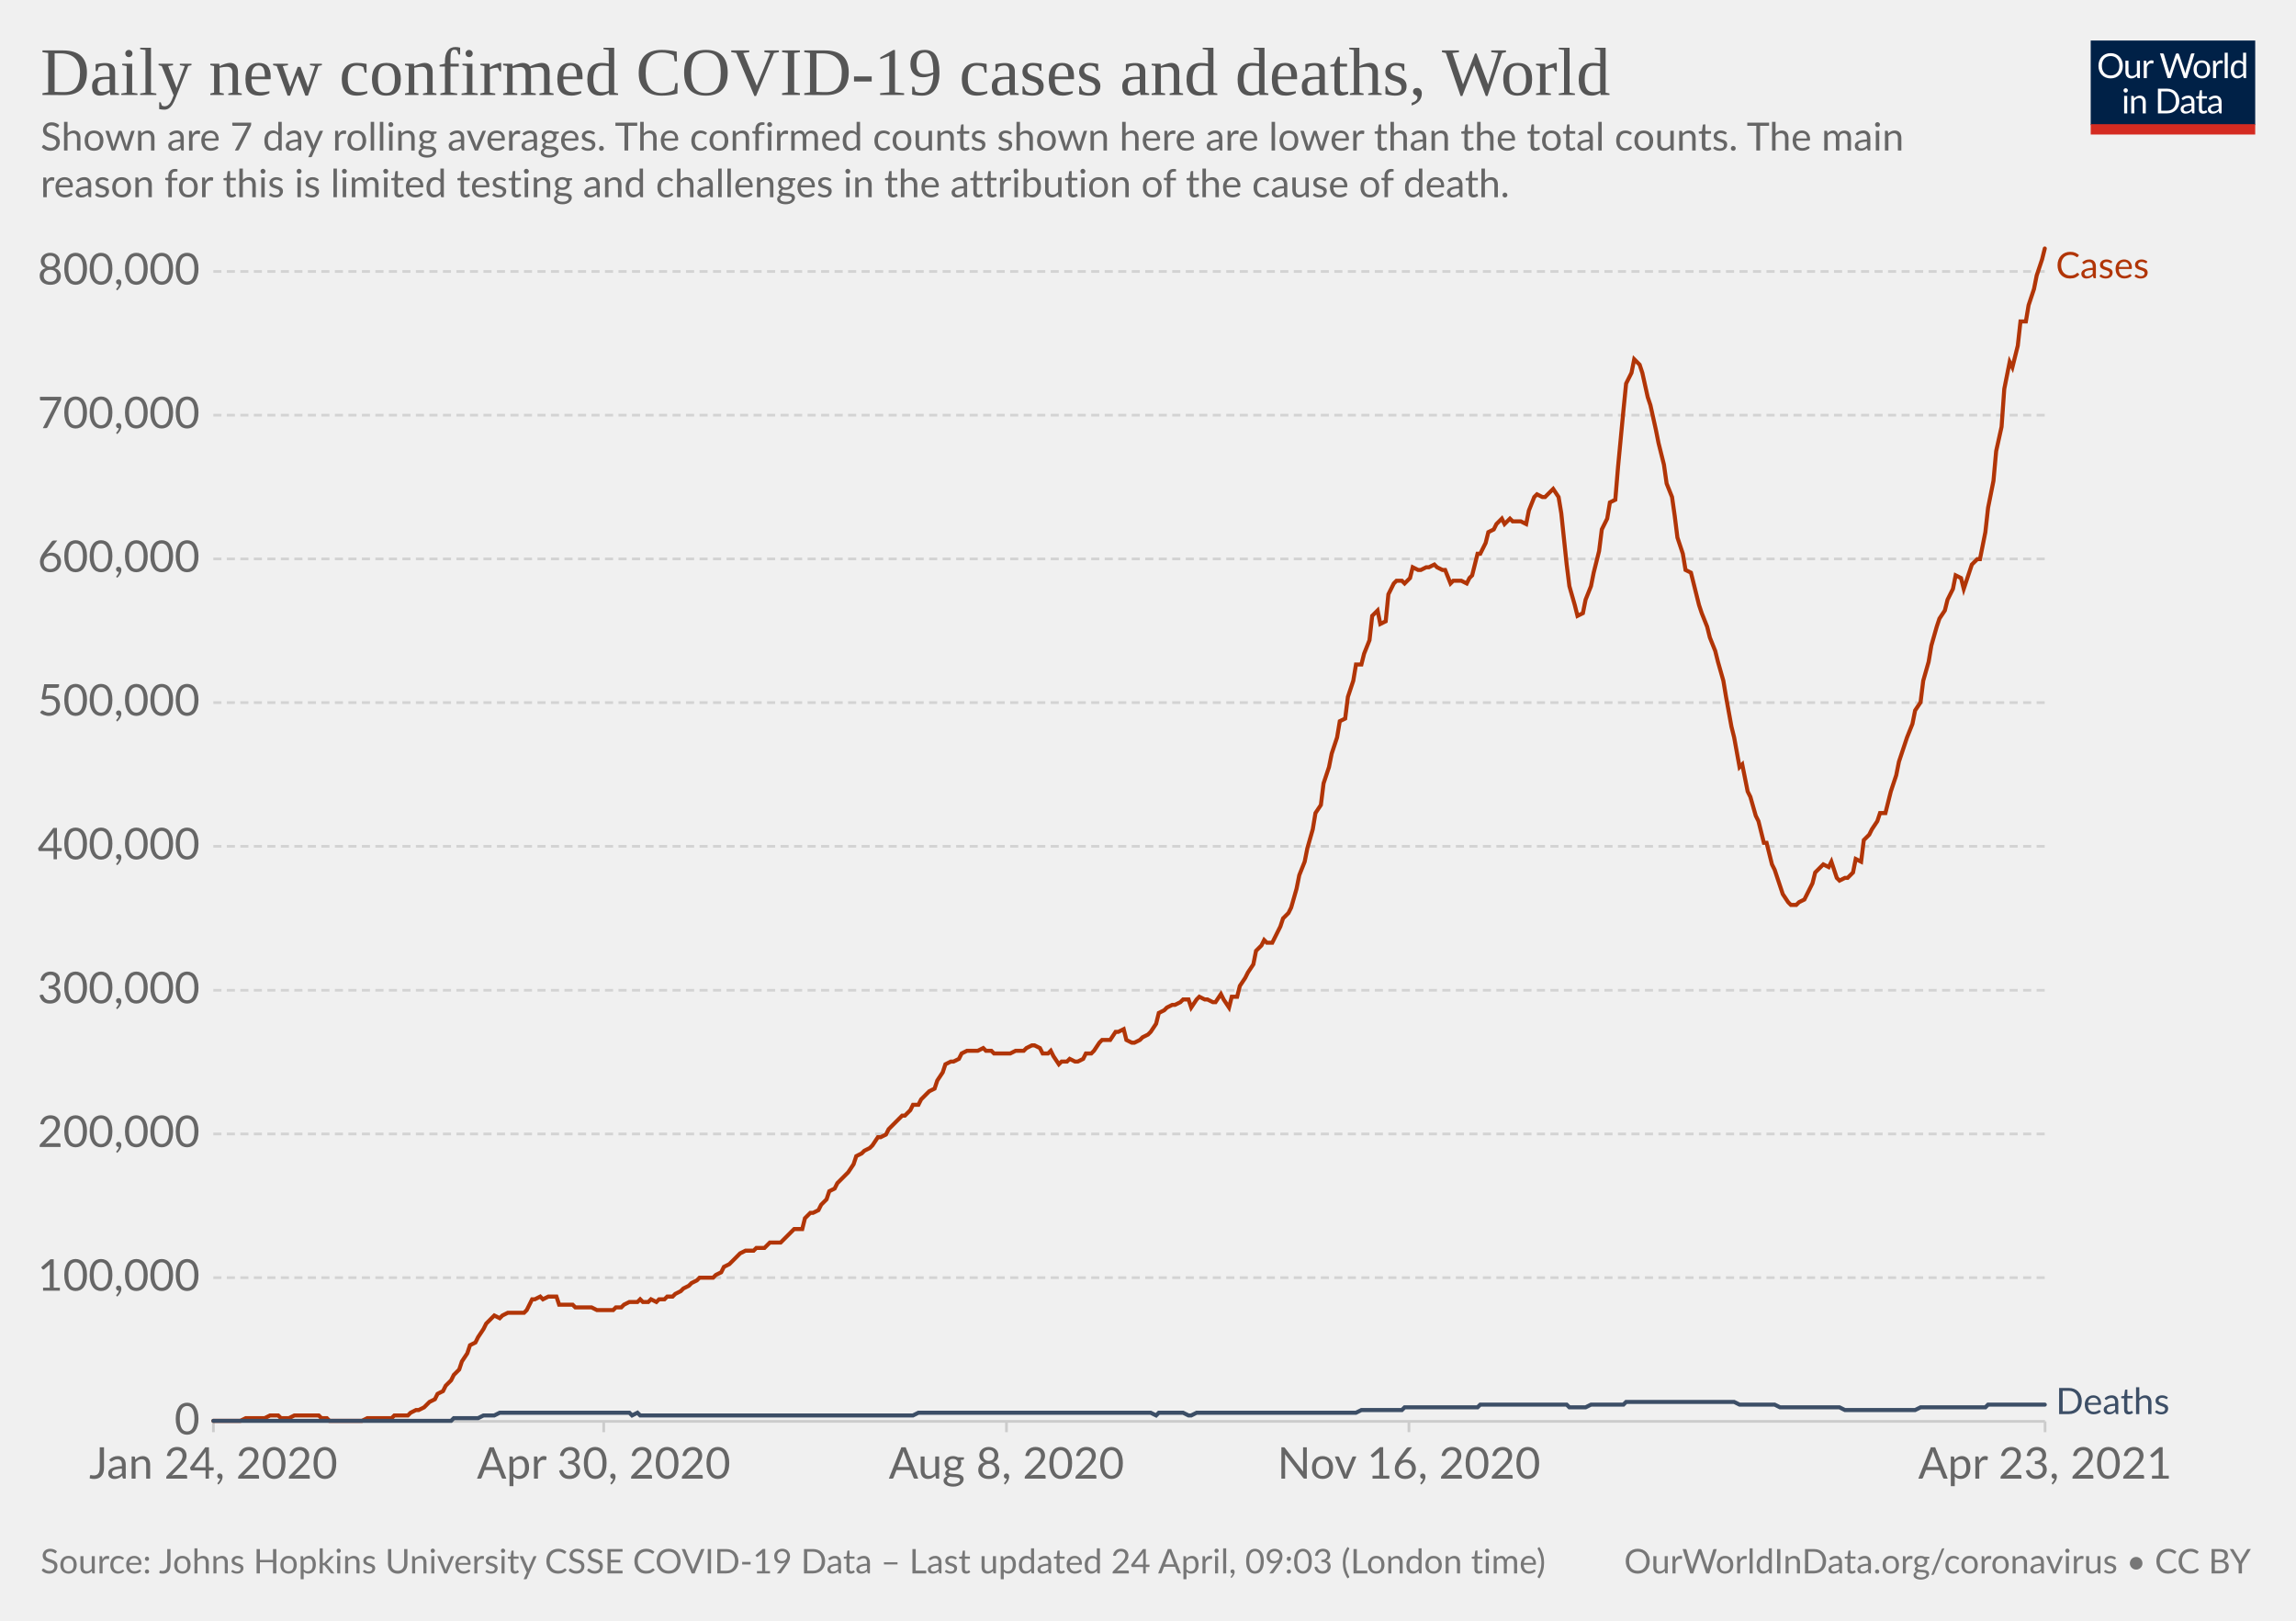
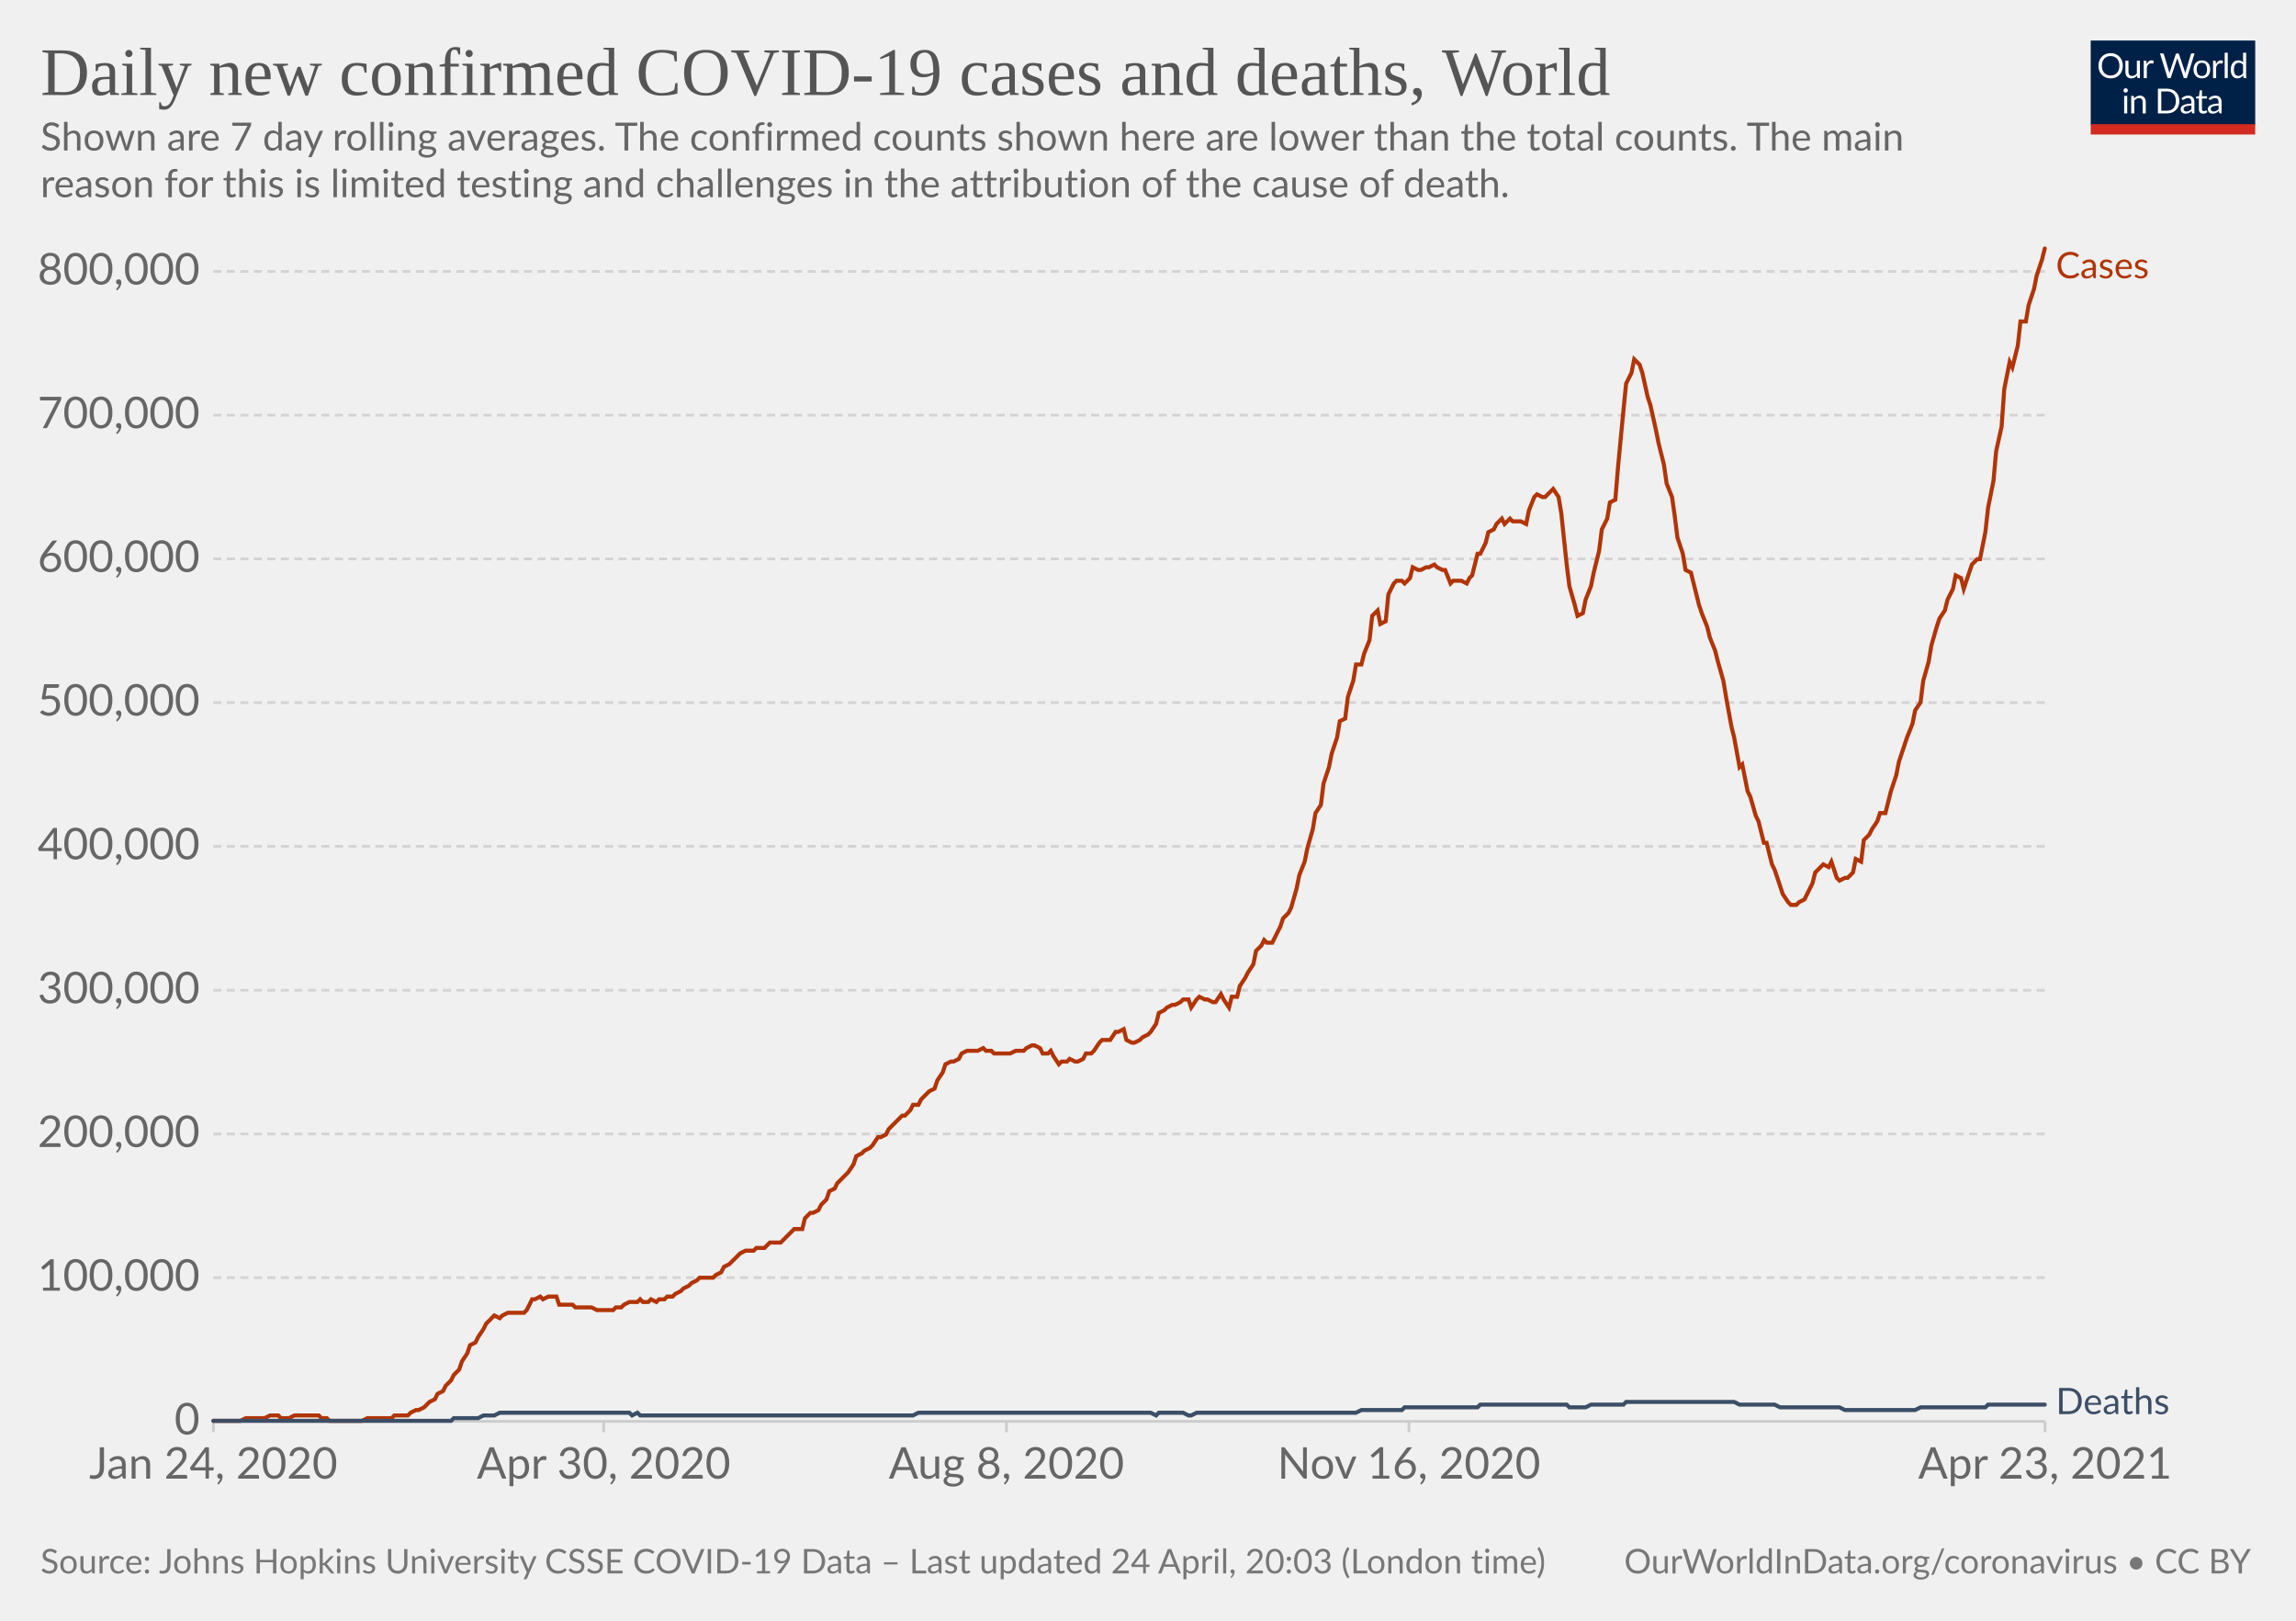
<svg xmlns="http://www.w3.org/2000/svg" version="1.1" style="background-color:#fff;-webkit-font-smoothing:antialiased" width="850" height="600" viewBox="0 0 850 600" font-family="Lato,'Helvetica Neue',Helvetica,Arial,sans-serif" font-size="18" text-rendering="optimizeLegibility">
  <g class="HeaderView">
    <g transform="matrix(.29 0 0 .29 774 15)">
      <svg className="owidLog" width="210" height="120" viewBox="0 0 210 120" fill="none">
        <g clip-path="url(#clip0)">
          <path d="M0 0h210v107.89H0V0z" fill="#002147" />
          <path d="M40.98 32.25c0 2.36-.38 4.53-1.12 6.51a14.26 14.26 0 01-8.1 8.4c-1.9.78-4.02 1.17-6.34 1.17a16.6 16.6 0 01-6.33-1.17 14.31 14.31 0 01-8.08-8.4 18.29 18.29 0 01-1.12-6.51c0-2.36.38-4.53 1.12-6.5.75-1.97 1.8-3.67 3.17-5.1a14.32 14.32 0 014.9-3.34c1.92-.8 4.03-1.19 6.34-1.19 2.32 0 4.43.4 6.34 1.19 1.92.8 3.56 1.9 4.93 3.34a14.87 14.87 0 013.17 5.1 18.1 18.1 0 011.12 6.5zm-4.38 0c0-1.94-.26-3.68-.8-5.22a10.91 10.91 0 00-2.24-3.89 9.68 9.68 0 00-3.52-2.46 11.95 11.95 0 00-4.62-.86c-1.68 0-3.21.28-4.6.86a9.88 9.88 0 00-3.54 2.46 10.91 10.91 0 00-2.24 3.9c-.53 1.53-.8 3.27-.8 5.2 0 1.94.27 3.68.8 5.22a11.17 11.17 0 002.24 3.9 10.01 10.01 0 003.55 2.44c1.38.56 2.9.83 4.6.83s3.24-.27 4.61-.83a9.8 9.8 0 003.52-2.44 11.17 11.17 0 002.25-3.9c.53-1.54.8-3.28.8-5.21zm26.22-6.54V48H60.5c-.56 0-.9-.27-1.05-.81l-.31-2.4a12.45 12.45 0 01-3.26 2.6c-1.2.64-2.58.96-4.13.96-1.22 0-2.3-.2-3.24-.6a6.52 6.52 0 01-2.33-1.7 7.37 7.37 0 01-1.43-2.67c-.3-1.04-.46-2.2-.46-3.45V25.7h3.91v14.22c0 1.68.38 2.99 1.15 3.91.77.93 1.96 1.39 3.54 1.39 1.16 0 2.24-.27 3.23-.82a10.42 10.42 0 002.8-2.28V25.7h3.91zm8.61 4.47a9.94 9.94 0 012.6-3.56 5.64 5.64 0 013.76-1.3c.47 0 .92.05 1.34.15.44.1.83.27 1.17.49l-.3 2.92c-.09.37-.3.55-.66.55-.2 0-.5-.04-.9-.13a6.21 6.21 0 00-3.24.18 4.23 4.23 0 00-1.47.92c-.42.4-.81.9-1.17 1.5-.33.58-.64 1.26-.92 2.02V48H67.7V25.71h2.25c.42 0 .72.08.88.25.16.16.27.44.33.83l.26 3.39zm61.16-13.7L122.75 48h-3.82l-7.99-24.05a21.95 21.95 0 01-.42-1.58 38.36 38.36 0 01-.44 1.58L102.05 48h-3.83L88.4 16.47h3.54c.38 0 .7.1.95.29.26.2.43.43.5.73l6.52 21.9.28 1.28.29 1.46.3-1.46.38-1.27 7.41-21.91c.1-.25.26-.48.51-.69.27-.22.58-.33.95-.33h1.23c.38 0 .69.1.92.29a1.77 1.77 0 01.53.73l7.4 21.9a28.4 28.4 0 01.68 2.62 29.52 29.52 0 01.52-2.61l6.54-21.91a1.31 1.31 0 01.48-.7c.27-.21.58-.32.95-.32h3.32zm9.35 8.88c1.63 0 3.1.27 4.4.82a9.43 9.43 0 015.46 5.94c.5 1.4.74 2.98.74 4.73 0 1.76-.25 3.34-.74 4.75a9.43 9.43 0 01-5.46 5.92c-1.3.52-2.77.79-4.4.79-1.64 0-3.12-.27-4.44-.8a9.42 9.42 0 01-3.35-2.3c-.92-1-1.63-2.2-2.13-3.61-.49-1.41-.73-3-.73-4.75s.24-3.33.73-4.73c.5-1.43 1.2-2.64 2.13-3.63a9.4 9.4 0 013.35-2.31c1.32-.55 2.8-.82 4.44-.82zm0 19.89c2.2 0 3.84-.73 4.93-2.2 1.08-1.48 1.63-3.54 1.63-6.18 0-2.66-.55-4.72-1.63-6.2-1.09-1.49-2.73-2.23-4.93-2.23-1.12 0-2.09.2-2.93.57a5.71 5.71 0 00-2.06 1.65 7.5 7.5 0 00-1.24 2.67c-.26 1.04-.4 2.22-.4 3.54 0 2.64.55 4.7 1.64 6.18 1.1 1.47 2.76 2.2 4.99 2.2zm17.97-15.07a9.94 9.94 0 012.6-3.56 5.64 5.64 0 013.76-1.3c.47 0 .91.05 1.34.15.44.1.83.27 1.16.49l-.28 2.92c-.09.37-.31.55-.66.55-.2 0-.5-.04-.9-.13a6.2 6.2 0 00-3.24.18 4.23 4.23 0 00-1.47.92c-.43.4-.82.9-1.17 1.5a13.1 13.1 0 00-.92 2.02V48h-3.94V25.71h2.24c.43 0 .72.08.88.25.17.16.28.44.33.83l.27 3.39zm15.04-14.59V48h-3.92V15.6h3.92zm19.55 15.43a6.22 6.22 0 00-2.38-2.05 6.7 6.7 0 00-2.86-.6c-2.07 0-3.66.75-4.77 2.23-1.12 1.48-1.68 3.6-1.68 6.33 0 1.46.13 2.7.38 3.74a7.29 7.29 0 001.1 2.56 4.35 4.35 0 001.78 1.45c.7.3 1.5.46 2.4.46 1.29 0 2.41-.3 3.36-.88a9.6 9.6 0 002.67-2.49V31.02zm3.91-15.43V48h-2.33c-.56 0-.9-.27-1.06-.81l-.35-2.71a12.13 12.13 0 01-3.25 2.77 8.28 8.28 0 01-4.23 1.06 7.31 7.31 0 01-6.14-2.9c-.73-.96-1.3-2.15-1.69-3.57a18.35 18.35 0 01.07-9.48 11.29 11.29 0 011.89-3.7 8.7 8.7 0 017.06-3.34 7.96 7.96 0 016.12 2.62V15.59h3.91zM46.61 70.71V93H42.7V70.71h3.91zm.84-7c0 .39-.08.75-.24 1.09a2.81 2.81 0 01-1.52 1.47 2.67 2.67 0 01-2.16 0 2.9 2.9 0 01-1.45-1.47 2.67 2.67 0 010-2.16c.15-.35.35-.65.6-.9.25-.27.53-.47.85-.62a2.67 2.67 0 012.16 0c.35.15.65.35.9.62.27.25.47.55.62.9.16.34.24.7.24 1.08zm7.97 10.24c.49-.54 1-1.04 1.54-1.48a9.85 9.85 0 013.66-1.84 8.96 8.96 0 015.43.35c.94.4 1.72.97 2.33 1.71a7.36 7.36 0 011.43 2.67c.32 1.04.49 2.19.49 3.45V93h-3.94V78.81c0-1.69-.4-3-1.17-3.92-.76-.93-1.93-1.4-3.5-1.4a6.6 6.6 0 00-3.25.83c-1 .56-1.92 1.31-2.77 2.27V93h-3.94V70.71h2.35c.56 0 .9.28 1.04.82l.3 2.42zm57.7 3.3c0 2.36-.37 4.5-1.11 6.44a14.3 14.3 0 01-3.17 4.98 14.1 14.1 0 01-4.93 3.2c-1.9.76-4.02 1.13-6.33 1.13H85.8V61.47h11.77c2.31 0 4.42.39 6.33 1.15a13.8 13.8 0 018.1 8.18 17.75 17.75 0 011.12 6.45zm-4.37 0c0-1.94-.26-3.67-.8-5.2a10.94 10.94 0 00-2.23-3.87 9.57 9.57 0 00-3.53-2.42 12.23 12.23 0 00-4.61-.83h-7.5v24.62h7.5c1.7 0 3.24-.28 4.61-.84a9.7 9.7 0 003.53-2.4 10.94 10.94 0 002.24-3.87c.53-1.53.8-3.26.8-5.2zm19.8 5.72c-1.8.06-3.34.2-4.62.44-1.26.22-2.3.51-3.1.88-.8.36-1.37.8-1.74 1.3-.35.5-.53 1.05-.53 1.67 0 .58.1 1.1.3 1.52a3 3 0 00.76 1.05c.34.27.73.46 1.17.6a6.13 6.13 0 001.45.17 7.28 7.28 0 003.5-.81 11.95 11.95 0 002.82-2.2v-4.62zm-12.65-9.11a12.73 12.73 0 013.98-2.66c1.43-.59 3-.88 4.73-.88 1.25 0 2.36.2 3.33.61a6.81 6.81 0 013.94 4.38c.33 1.04.5 2.19.5 3.43V93h-1.74a1.8 1.8 0 01-.88-.18c-.2-.13-.36-.38-.48-.74l-.44-2.12-1.72 1.46a9.48 9.48 0 01-3.74 1.7c-.69.15-1.46.23-2.3.23-.87 0-1.69-.12-2.45-.35a5.34 5.34 0 01-3.34-2.93 6.64 6.64 0 01-.49-2.64c0-.88.25-1.72.73-2.53a6.33 6.33 0 012.35-2.17c1.09-.63 2.5-1.15 4.25-1.54 1.75-.41 3.89-.65 6.42-.7v-1.75c0-1.73-.37-3.03-1.12-3.91-.75-.9-1.84-1.34-3.28-1.34-.97 0-1.78.12-2.44.37-.64.23-1.2.5-1.7.81l-1.23.82c-.33.23-.67.35-1 .35-.27 0-.5-.07-.69-.2a2.1 2.1 0 01-.48-.53l-.7-1.25zm27.67 19.5c-1.76 0-3.12-.5-4.07-1.48-.94-.98-1.41-2.4-1.41-4.25V74h-2.68a.9.9 0 01-.6-.2c-.16-.14-.24-.36-.24-.66v-1.56l3.65-.46.9-6.89a.9.9 0 01.29-.52.88.88 0 01.62-.22H142v7.67h6.44V74H142v13.38c0 .94.22 1.63.68 2.09.45.45 1.04.68 1.76.68a3.21 3.21 0 001.85-.53l.55-.35c.16-.12.3-.18.41-.18.2 0 .4.13.55.38l1.15 1.87a7.45 7.45 0 01-2.44 1.5 8.53 8.53 0 01-2.95.52zm19.68-10.4c-1.8.07-3.34.21-4.62.45-1.26.22-2.3.51-3.1.88-.8.36-1.37.8-1.74 1.3-.35.5-.53 1.05-.53 1.67 0 .58.1 1.1.3 1.52a2.9 2.9 0 00.76 1.05c.34.27.73.46 1.17.6a6.13 6.13 0 001.45.17 7.3 7.3 0 003.5-.81 12.04 12.04 0 002.82-2.2v-4.62zm-12.65-9.1a12.72 12.72 0 013.99-2.66c1.42-.59 3-.88 4.72-.88 1.25 0 2.36.2 3.33.61a6.81 6.81 0 013.94 4.38c.33 1.04.5 2.19.5 3.43V93h-1.74a1.8 1.8 0 01-.88-.18c-.2-.13-.36-.38-.48-.74l-.44-2.12-1.72 1.46a9.48 9.48 0 01-3.74 1.7c-.69.15-1.46.23-2.3.23-.87 0-1.69-.12-2.45-.35a5.33 5.33 0 01-3.34-2.93 6.62 6.62 0 01-.49-2.64c0-.88.25-1.72.73-2.53a6.33 6.33 0 012.35-2.17c1.09-.63 2.5-1.15 4.25-1.54a31.2 31.2 0 016.42-.7v-1.75c0-1.73-.37-3.03-1.12-3.91-.75-.9-1.84-1.34-3.28-1.34-.97 0-1.78.12-2.44.37-.64.23-1.2.5-1.7.81l-1.22.82c-.34.23-.68.35-1.02.35-.26 0-.49-.07-.68-.2a1.88 1.88 0 01-.48-.53l-.7-1.25zM40.98 32.25c0 2.36-.38 4.53-1.12 6.51a14.26 14.26 0 01-8.1 8.4c-1.9.78-4.02 1.17-6.34 1.17a16.6 16.6 0 01-6.33-1.17 14.31 14.31 0 01-8.08-8.4 18.29 18.29 0 01-1.12-6.51c0-2.36.38-4.53 1.12-6.5.75-1.97 1.8-3.67 3.17-5.1a14.32 14.32 0 014.9-3.34c1.92-.8 4.03-1.19 6.34-1.19 2.32 0 4.43.4 6.34 1.19 1.92.8 3.56 1.9 4.93 3.34a14.87 14.87 0 013.17 5.1 18.1 18.1 0 011.12 6.5zm-4.38 0c0-1.94-.26-3.68-.8-5.22a10.91 10.91 0 00-2.24-3.89 9.68 9.68 0 00-3.52-2.46 11.95 11.95 0 00-4.62-.86c-1.68 0-3.21.28-4.6.86a9.88 9.88 0 00-3.54 2.46 10.91 10.91 0 00-2.24 3.9c-.53 1.53-.8 3.27-.8 5.2 0 1.94.27 3.68.8 5.22a11.17 11.17 0 002.24 3.9 10.01 10.01 0 003.55 2.44c1.38.56 2.9.83 4.6.83s3.24-.27 4.61-.83a9.8 9.8 0 003.52-2.44 11.17 11.17 0 002.25-3.9c.53-1.54.8-3.28.8-5.21zm26.22-6.54V48H60.5c-.56 0-.9-.27-1.05-.81l-.31-2.4a12.45 12.45 0 01-3.26 2.6c-1.2.64-2.58.96-4.13.96-1.22 0-2.3-.2-3.24-.6a6.52 6.52 0 01-2.33-1.7 7.37 7.37 0 01-1.43-2.67c-.3-1.04-.46-2.2-.46-3.45V25.7h3.91v14.22c0 1.68.38 2.99 1.15 3.91.77.93 1.96 1.39 3.54 1.39 1.16 0 2.24-.27 3.23-.82a10.42 10.42 0 002.8-2.28V25.7h3.91zm8.61 4.47a9.94 9.94 0 012.6-3.56 5.64 5.64 0 013.76-1.3c.47 0 .92.05 1.34.15.44.1.83.27 1.17.49l-.3 2.92c-.09.37-.3.55-.66.55-.2 0-.5-.04-.9-.13a6.21 6.21 0 00-3.24.18 4.23 4.23 0 00-1.47.92c-.42.4-.81.9-1.17 1.5-.33.58-.64 1.26-.92 2.02V48H67.7V25.71h2.25c.42 0 .72.08.88.25.16.16.27.44.33.83l.26 3.39zm61.16-13.7L122.75 48h-3.82l-7.99-24.05a21.95 21.95 0 01-.42-1.58 38.36 38.36 0 01-.44 1.58L102.05 48h-3.83L88.4 16.47h3.54c.38 0 .7.1.95.29.26.2.43.43.5.73l6.52 21.9.28 1.28.29 1.46.3-1.46.38-1.27 7.41-21.91c.1-.25.26-.48.51-.69.27-.22.58-.33.95-.33h1.23c.38 0 .69.1.92.29a1.77 1.77 0 01.53.73l7.4 21.9a28.4 28.4 0 01.68 2.62 29.52 29.52 0 01.52-2.61l6.54-21.91a1.31 1.31 0 01.48-.7c.27-.21.58-.32.95-.32h3.32zm9.35 8.88c1.63 0 3.1.27 4.4.82a9.43 9.43 0 015.46 5.94c.5 1.4.74 2.98.74 4.73 0 1.76-.25 3.34-.74 4.75a9.43 9.43 0 01-5.46 5.92c-1.3.52-2.77.79-4.4.79-1.64 0-3.12-.27-4.44-.8a9.42 9.42 0 01-3.35-2.3c-.92-1-1.63-2.2-2.13-3.61-.49-1.41-.73-3-.73-4.75s.24-3.33.73-4.73c.5-1.43 1.2-2.64 2.13-3.63a9.4 9.4 0 013.35-2.31c1.32-.55 2.8-.82 4.44-.82zm0 19.89c2.2 0 3.84-.73 4.93-2.2 1.08-1.48 1.63-3.54 1.63-6.18 0-2.66-.55-4.72-1.63-6.2-1.09-1.49-2.73-2.23-4.93-2.23-1.12 0-2.09.2-2.93.57a5.71 5.71 0 00-2.06 1.65 7.5 7.5 0 00-1.24 2.67c-.26 1.04-.4 2.22-.4 3.54 0 2.64.55 4.7 1.64 6.18 1.1 1.47 2.76 2.2 4.99 2.2zm17.97-15.07a9.94 9.94 0 012.6-3.56 5.64 5.64 0 013.76-1.3c.47 0 .91.05 1.34.15.44.1.83.27 1.16.49l-.28 2.92c-.09.37-.31.55-.66.55-.2 0-.5-.04-.9-.13a6.2 6.2 0 00-3.24.18 4.23 4.23 0 00-1.47.92c-.43.4-.82.9-1.17 1.5a13.1 13.1 0 00-.92 2.02V48h-3.94V25.71h2.24c.43 0 .72.08.88.25.17.16.28.44.33.83l.27 3.39zm15.04-14.59V48h-3.92V15.6h3.92zm19.55 15.43a6.22 6.22 0 00-2.38-2.05 6.7 6.7 0 00-2.86-.6c-2.07 0-3.66.75-4.77 2.23-1.12 1.48-1.68 3.6-1.68 6.33 0 1.46.13 2.7.38 3.74a7.29 7.29 0 001.1 2.56 4.35 4.35 0 001.78 1.45c.7.3 1.5.46 2.4.46 1.29 0 2.41-.3 3.36-.88a9.6 9.6 0 002.67-2.49V31.02zm3.91-15.43V48h-2.33c-.56 0-.9-.27-1.06-.81l-.35-2.71a12.13 12.13 0 01-3.25 2.77 8.28 8.28 0 01-4.23 1.06 7.31 7.31 0 01-6.14-2.9c-.73-.96-1.3-2.15-1.69-3.57a18.35 18.35 0 01.07-9.48 11.29 11.29 0 011.89-3.7 8.7 8.7 0 017.06-3.34 7.96 7.96 0 016.12 2.62V15.59h3.91zM46.61 70.71V93H42.7V70.71h3.91zm.84-7c0 .39-.08.75-.24 1.09a2.81 2.81 0 01-1.52 1.47 2.67 2.67 0 01-2.16 0 2.9 2.9 0 01-1.45-1.47 2.67 2.67 0 010-2.16c.15-.35.35-.65.6-.9.25-.27.53-.47.85-.62a2.67 2.67 0 012.16 0c.35.15.65.35.9.62.27.25.47.55.62.9.16.34.24.7.24 1.08zm7.97 10.24c.49-.54 1-1.04 1.54-1.48a9.85 9.85 0 013.66-1.84 8.96 8.96 0 015.43.35c.94.4 1.72.97 2.33 1.71a7.36 7.36 0 011.43 2.67c.32 1.04.49 2.19.49 3.45V93h-3.94V78.81c0-1.69-.4-3-1.17-3.92-.76-.93-1.93-1.4-3.5-1.4a6.6 6.6 0 00-3.25.83c-1 .56-1.92 1.31-2.77 2.27V93h-3.94V70.71h2.35c.56 0 .9.28 1.04.82l.3 2.42zm57.7 3.3c0 2.36-.37 4.5-1.11 6.44a14.3 14.3 0 01-3.17 4.98 14.1 14.1 0 01-4.93 3.2c-1.9.76-4.02 1.13-6.33 1.13H85.8V61.47h11.77c2.31 0 4.42.39 6.33 1.15a13.8 13.8 0 018.1 8.18 17.75 17.75 0 011.12 6.45zm-4.37 0c0-1.94-.26-3.67-.8-5.2a10.94 10.94 0 00-2.23-3.87 9.57 9.57 0 00-3.53-2.42 12.23 12.23 0 00-4.61-.83h-7.5v24.62h7.5c1.7 0 3.24-.28 4.61-.84a9.7 9.7 0 003.53-2.4 10.94 10.94 0 002.24-3.87c.53-1.53.8-3.26.8-5.2zm19.8 5.72c-1.8.06-3.34.2-4.62.44-1.26.22-2.3.51-3.1.88-.8.36-1.37.8-1.74 1.3-.35.5-.53 1.05-.53 1.67 0 .58.1 1.1.3 1.52a3 3 0 00.76 1.05c.34.27.73.46 1.17.6a6.13 6.13 0 001.45.17 7.28 7.28 0 003.5-.81 11.95 11.95 0 002.82-2.2v-4.62zm-12.65-9.11a12.73 12.73 0 013.98-2.66c1.43-.59 3-.88 4.73-.88 1.25 0 2.36.2 3.33.61a6.81 6.81 0 013.94 4.38c.33 1.04.5 2.19.5 3.43V93h-1.74a1.8 1.8 0 01-.88-.18c-.2-.13-.36-.38-.48-.74l-.44-2.12-1.72 1.46a9.48 9.48 0 01-3.74 1.7c-.69.15-1.46.23-2.3.23-.87 0-1.69-.12-2.45-.35a5.34 5.34 0 01-3.34-2.93 6.64 6.64 0 01-.49-2.64c0-.88.25-1.72.73-2.53a6.33 6.33 0 012.35-2.17c1.09-.63 2.5-1.15 4.25-1.54 1.75-.41 3.89-.65 6.42-.7v-1.75c0-1.73-.37-3.03-1.12-3.91-.75-.9-1.84-1.34-3.28-1.34-.97 0-1.78.12-2.44.37-.64.23-1.2.5-1.7.81l-1.23.82c-.33.23-.67.35-1 .35-.27 0-.5-.07-.69-.2a2.1 2.1 0 01-.48-.53l-.7-1.25zm27.67 19.5c-1.76 0-3.12-.5-4.07-1.48-.94-.98-1.41-2.4-1.41-4.25V74h-2.68a.9.9 0 01-.6-.2c-.16-.14-.24-.36-.24-.66v-1.56l3.65-.46.9-6.89a.9.9 0 01.29-.52.88.88 0 01.62-.22H142v7.67h6.44V74H142v13.38c0 .94.22 1.63.68 2.09.45.45 1.04.68 1.76.68a3.21 3.21 0 001.85-.53l.55-.35c.16-.12.3-.18.41-.18.2 0 .4.13.55.38l1.15 1.87a7.45 7.45 0 01-2.44 1.5 8.53 8.53 0 01-2.95.52zm19.68-10.4c-1.8.07-3.34.21-4.62.45-1.26.22-2.3.51-3.1.88-.8.36-1.37.8-1.74 1.3-.35.5-.53 1.05-.53 1.67 0 .58.1 1.1.3 1.52a2.9 2.9 0 00.76 1.05c.34.27.73.46 1.17.6a6.13 6.13 0 001.45.17 7.3 7.3 0 003.5-.81 12.04 12.04 0 002.82-2.2v-4.62zm-12.65-9.1a12.72 12.72 0 013.99-2.66c1.42-.59 3-.88 4.72-.88 1.25 0 2.36.2 3.33.61a6.81 6.81 0 013.94 4.38c.33 1.04.5 2.19.5 3.43V93h-1.74a1.8 1.8 0 01-.88-.18c-.2-.13-.36-.38-.48-.74l-.44-2.12-1.72 1.46a9.48 9.48 0 01-3.74 1.7c-.69.15-1.46.23-2.3.23-.87 0-1.69-.12-2.45-.35a5.33 5.33 0 01-3.34-2.93 6.62 6.62 0 01-.49-2.64c0-.88.25-1.72.73-2.53a6.33 6.33 0 012.35-2.17c1.09-.63 2.5-1.15 4.25-1.54a31.2 31.2 0 016.42-.7v-1.75c0-1.73-.37-3.03-1.12-3.91-.75-.9-1.84-1.34-3.28-1.34-.97 0-1.78.12-2.44.37-.64.23-1.2.5-1.7.81l-1.22.82c-.34.23-.68.35-1.02.35-.26 0-.49-.07-.68-.2a1.88 1.88 0 01-.48-.53l-.7-1.25zM40.98 32.25c0 2.36-.38 4.53-1.12 6.51a14.26 14.26 0 01-8.1 8.4c-1.9.78-4.02 1.17-6.34 1.17a16.6 16.6 0 01-6.33-1.17 14.31 14.31 0 01-8.08-8.4 18.29 18.29 0 01-1.12-6.51c0-2.36.38-4.53 1.12-6.5.75-1.97 1.8-3.67 3.17-5.1a14.32 14.32 0 014.9-3.34c1.92-.8 4.03-1.19 6.34-1.19 2.32 0 4.43.4 6.34 1.19 1.92.8 3.56 1.9 4.93 3.34a14.87 14.87 0 013.17 5.1 18.1 18.1 0 011.12 6.5zm-4.38 0c0-1.94-.26-3.68-.8-5.22a10.91 10.91 0 00-2.24-3.89 9.68 9.68 0 00-3.52-2.46 11.95 11.95 0 00-4.62-.86c-1.68 0-3.21.28-4.6.86a9.88 9.88 0 00-3.54 2.46 10.91 10.91 0 00-2.24 3.9c-.53 1.53-.8 3.27-.8 5.2 0 1.94.27 3.68.8 5.22a11.17 11.17 0 002.24 3.9 10.01 10.01 0 003.55 2.44c1.38.56 2.9.83 4.6.83s3.24-.27 4.61-.83a9.8 9.8 0 003.52-2.44 11.17 11.17 0 002.25-3.9c.53-1.54.8-3.28.8-5.21zm26.22-6.54V48H60.5c-.56 0-.9-.27-1.05-.81l-.31-2.4a12.45 12.45 0 01-3.26 2.6c-1.2.64-2.58.96-4.13.96-1.22 0-2.3-.2-3.24-.6a6.52 6.52 0 01-2.33-1.7 7.37 7.37 0 01-1.43-2.67c-.3-1.04-.46-2.2-.46-3.45V25.7h3.91v14.22c0 1.68.38 2.99 1.15 3.91.77.93 1.96 1.39 3.54 1.39 1.16 0 2.24-.27 3.23-.82a10.42 10.42 0 002.8-2.28V25.7h3.91zm8.61 4.47a9.94 9.94 0 012.6-3.56 5.64 5.64 0 013.76-1.3c.47 0 .92.05 1.34.15.44.1.83.27 1.17.49l-.3 2.92c-.09.37-.3.55-.66.55-.2 0-.5-.04-.9-.13a6.21 6.21 0 00-3.24.18 4.23 4.23 0 00-1.47.92c-.42.4-.81.9-1.17 1.5-.33.58-.64 1.26-.92 2.02V48H67.7V25.71h2.25c.42 0 .72.08.88.25.16.16.27.44.33.83l.26 3.39zm61.16-13.7L122.75 48h-3.82l-7.99-24.05a21.95 21.95 0 01-.42-1.58 38.36 38.36 0 01-.44 1.58L102.05 48h-3.83L88.4 16.47h3.54c.38 0 .7.1.95.29.26.2.43.43.5.73l6.52 21.9.28 1.28.29 1.46.3-1.46.38-1.27 7.41-21.91c.1-.25.26-.48.51-.69.27-.22.58-.33.95-.33h1.23c.38 0 .69.1.92.29a1.77 1.77 0 01.53.73l7.4 21.9a28.4 28.4 0 01.68 2.62 29.52 29.52 0 01.52-2.61l6.54-21.91a1.31 1.31 0 01.48-.7c.27-.21.58-.32.95-.32h3.32zm9.35 8.88c1.63 0 3.1.27 4.4.82a9.43 9.43 0 015.46 5.94c.5 1.4.74 2.98.74 4.73 0 1.76-.25 3.34-.74 4.75a9.43 9.43 0 01-5.46 5.92c-1.3.52-2.77.79-4.4.79-1.64 0-3.12-.27-4.44-.8a9.42 9.42 0 01-3.35-2.3c-.92-1-1.63-2.2-2.13-3.61-.49-1.41-.73-3-.73-4.75s.24-3.33.73-4.73c.5-1.43 1.2-2.64 2.13-3.63a9.4 9.4 0 013.35-2.31c1.32-.55 2.8-.82 4.44-.82zm0 19.89c2.2 0 3.84-.73 4.93-2.2 1.08-1.48 1.63-3.54 1.63-6.18 0-2.66-.55-4.72-1.63-6.2-1.09-1.49-2.73-2.23-4.93-2.23-1.12 0-2.09.2-2.93.57a5.71 5.71 0 00-2.06 1.65 7.5 7.5 0 00-1.24 2.67c-.26 1.04-.4 2.22-.4 3.54 0 2.64.55 4.7 1.64 6.18 1.1 1.47 2.76 2.2 4.99 2.2zm17.97-15.07a9.94 9.94 0 012.6-3.56 5.64 5.64 0 013.76-1.3c.47 0 .91.05 1.34.15.44.1.83.27 1.16.49l-.28 2.92c-.09.37-.31.55-.66.55-.2 0-.5-.04-.9-.13a6.2 6.2 0 00-3.24.18 4.23 4.23 0 00-1.47.92c-.43.4-.82.9-1.17 1.5a13.1 13.1 0 00-.92 2.02V48h-3.94V25.71h2.24c.43 0 .72.08.88.25.17.16.28.44.33.83l.27 3.39zm15.04-14.59V48h-3.92V15.6h3.92zm19.55 15.43a6.22 6.22 0 00-2.38-2.05 6.7 6.7 0 00-2.86-.6c-2.07 0-3.66.75-4.77 2.23-1.12 1.48-1.68 3.6-1.68 6.33 0 1.46.13 2.7.38 3.74a7.29 7.29 0 001.1 2.56 4.35 4.35 0 001.78 1.45c.7.3 1.5.46 2.4.46 1.29 0 2.41-.3 3.36-.88a9.6 9.6 0 002.67-2.49V31.02zm3.91-15.43V48h-2.33c-.56 0-.9-.27-1.06-.81l-.35-2.71a12.13 12.13 0 01-3.25 2.77 8.28 8.28 0 01-4.23 1.06 7.31 7.31 0 01-6.14-2.9c-.73-.96-1.3-2.15-1.69-3.57a18.35 18.35 0 01.07-9.48 11.29 11.29 0 011.89-3.7 8.7 8.7 0 017.06-3.34 7.96 7.96 0 016.12 2.62V15.59h3.91zM46.61 70.71V93H42.7V70.71h3.91zm.84-7c0 .39-.08.75-.24 1.09a2.81 2.81 0 01-1.52 1.47 2.67 2.67 0 01-2.16 0 2.9 2.9 0 01-1.45-1.47 2.67 2.67 0 010-2.16c.15-.35.35-.65.6-.9.25-.27.53-.47.85-.62a2.67 2.67 0 012.16 0c.35.15.65.35.9.62.27.25.47.55.62.9.16.34.24.7.24 1.08zm7.97 10.24c.49-.54 1-1.04 1.54-1.48a9.85 9.85 0 013.66-1.84 8.96 8.96 0 015.43.35c.94.4 1.72.97 2.33 1.71a7.36 7.36 0 011.43 2.67c.32 1.04.49 2.19.49 3.45V93h-3.94V78.81c0-1.69-.4-3-1.17-3.92-.76-.93-1.93-1.4-3.5-1.4a6.6 6.6 0 00-3.25.83c-1 .56-1.92 1.31-2.77 2.27V93h-3.94V70.71h2.35c.56 0 .9.28 1.04.82l.3 2.42zm57.7 3.3c0 2.36-.37 4.5-1.11 6.44a14.3 14.3 0 01-3.17 4.98 14.1 14.1 0 01-4.93 3.2c-1.9.76-4.02 1.13-6.33 1.13H85.8V61.47h11.77c2.31 0 4.42.39 6.33 1.15a13.8 13.8 0 018.1 8.18 17.75 17.75 0 011.12 6.45zm-4.37 0c0-1.94-.26-3.67-.8-5.2a10.94 10.94 0 00-2.23-3.87 9.57 9.57 0 00-3.53-2.42 12.23 12.23 0 00-4.61-.83h-7.5v24.62h7.5c1.7 0 3.24-.28 4.61-.84a9.7 9.7 0 003.53-2.4 10.94 10.94 0 002.24-3.87c.53-1.53.8-3.26.8-5.2zm19.8 5.72c-1.8.06-3.34.2-4.62.44-1.26.22-2.3.51-3.1.88-.8.36-1.37.8-1.74 1.3-.35.5-.53 1.05-.53 1.67 0 .58.1 1.1.3 1.52a3 3 0 00.76 1.05c.34.27.73.46 1.17.6a6.13 6.13 0 001.45.17 7.28 7.28 0 003.5-.81 11.95 11.95 0 002.82-2.2v-4.62zm-12.65-9.11a12.73 12.73 0 013.98-2.66c1.43-.59 3-.88 4.73-.88 1.25 0 2.36.2 3.33.61a6.81 6.81 0 013.94 4.38c.33 1.04.5 2.19.5 3.43V93h-1.74a1.8 1.8 0 01-.88-.18c-.2-.13-.36-.38-.48-.74l-.44-2.12-1.72 1.46a9.48 9.48 0 01-3.74 1.7c-.69.15-1.46.23-2.3.23-.87 0-1.69-.12-2.45-.35a5.34 5.34 0 01-3.34-2.93 6.64 6.64 0 01-.49-2.64c0-.88.25-1.72.73-2.53a6.33 6.33 0 012.35-2.17c1.09-.63 2.5-1.15 4.25-1.54 1.75-.41 3.89-.65 6.42-.7v-1.75c0-1.73-.37-3.03-1.12-3.91-.75-.9-1.84-1.34-3.28-1.34-.97 0-1.78.12-2.44.37-.64.23-1.2.5-1.7.81l-1.23.82c-.33.23-.67.35-1 .35-.27 0-.5-.07-.69-.2a2.1 2.1 0 01-.48-.53l-.7-1.25zm27.67 19.5c-1.76 0-3.12-.5-4.07-1.48-.94-.98-1.41-2.4-1.41-4.25V74h-2.68a.9.9 0 01-.6-.2c-.16-.14-.24-.36-.24-.66v-1.56l3.65-.46.9-6.89a.9.9 0 01.29-.52.88.88 0 01.62-.22H142v7.67h6.44V74H142v13.38c0 .94.22 1.63.68 2.09.45.45 1.04.68 1.76.68a3.21 3.21 0 001.85-.53l.55-.35c.16-.12.3-.18.41-.18.2 0 .4.13.55.38l1.15 1.87a7.45 7.45 0 01-2.44 1.5 8.53 8.53 0 01-2.95.52zm19.68-10.4c-1.8.07-3.34.21-4.62.45-1.26.22-2.3.51-3.1.88-.8.36-1.37.8-1.74 1.3-.35.5-.53 1.05-.53 1.67 0 .58.1 1.1.3 1.52a2.9 2.9 0 00.76 1.05c.34.27.73.46 1.17.6a6.13 6.13 0 001.45.17 7.3 7.3 0 003.5-.81 12.04 12.04 0 002.82-2.2v-4.62zm-12.65-9.1a12.72 12.72 0 013.99-2.66c1.42-.59 3-.88 4.72-.88 1.25 0 2.36.2 3.33.61a6.81 6.81 0 013.94 4.38c.33 1.04.5 2.19.5 3.43V93h-1.74a1.8 1.8 0 01-.88-.18c-.2-.13-.36-.38-.48-.74l-.44-2.12-1.72 1.46a9.48 9.48 0 01-3.74 1.7c-.69.15-1.46.23-2.3.23-.87 0-1.69-.12-2.45-.35a5.33 5.33 0 01-3.34-2.93 6.62 6.62 0 01-.49-2.64c0-.88.25-1.72.73-2.53a6.33 6.33 0 012.35-2.17c1.09-.63 2.5-1.15 4.25-1.54a31.2 31.2 0 016.42-.7v-1.75c0-1.73-.37-3.03-1.12-3.91-.75-.9-1.84-1.34-3.28-1.34-.97 0-1.78.12-2.44.37-.64.23-1.2.5-1.7.81l-1.22.82c-.34.23-.68.35-1.02.35-.26 0-.49-.07-.68-.2a1.88 1.88 0 01-.48-.53l-.7-1.25z" fill="#fff" />
          <path fill="#D42B21" d="M0 106.79h210V120H0z" />
        </g>
        <defs>
          <clipPath id="clip0">
            <path fill="#fff" d="M0 0h210v120H0z" />
          </clipPath>
        </defs>
      </svg>
    </g>
    <a href="https://ourworldindata.org/grapher/daily-covid-cases-deaths-7-day-ra?country=~OWID_WRL" target="_blank" rel="noopener" font-family="&quot;Playfair Display&quot;,Georgia,&quot;Times New Roman&quot;,serif">
      <text font-size="25.2" x="15" y="35.2" fill="#555">
        <tspan x="15" y="35.16">Daily new confirmed COVID-19 cases and deaths, World</tspan>
      </text>
    </a>
    <text font-size="14.4" x="15" y="55.7" fill="#666">
      <tspan x="15" y="55.72">Shown are 7 day rolling averages. The confirmed counts shown here are lower than the total counts. The main</tspan>
      <tspan x="15" y="73">reason for this is limited testing and challenges in the attribution of the cause of death.</tspan>
    </text>
  </g>
  <g class="LineChart">
    <defs>
      <clipPath id="a">
        <path d="M68.97 74.2h830v910.4h-830z" />
      </clipPath>
    </defs>
    <g class="DualAxisView">
      <g class="HorizontalAxis">
        <path stroke="#ccc" d="M79 526.2v4M223.5 526.2v4M372.6 526.2v4M521.6 526.2v4M757.1 526.2v4" />
        <text x="79" y="547.4" fill="#666" text-anchor="middle" font-size="16.2">Jan 24, 2020</text>
        <text x="223.5" y="547.4" fill="#666" text-anchor="middle" font-size="16.2">Apr 30, 2020</text>
        <text x="372.6" y="547.4" fill="#666" text-anchor="middle" font-size="16.2">Aug 8, 2020</text>
        <text x="521.6" y="547.4" fill="#666" text-anchor="middle" font-size="16.2">Nov 16, 2020</text>
        <text x="757.1" y="547.4" fill="#666" text-anchor="middle" font-size="16.2">Apr 23, 2021</text>
      </g>
      <g class="VerticalAxis" fill="#666" dominant-baseline="middle" text-anchor="end" font-size="16.2">
        <text x="73.97" y="526.2">0</text>
        <text x="73.97" y="473">100,000</text>
        <text x="73.97" y="419.8">200,000</text>
        <text x="73.97" y="366.6">300,000</text>
        <text x="73.97" y="313.3">400,000</text>
        <text x="73.97" y="260.1">500,000</text>
        <text x="73.97" y="206.9">600,000</text>
        <text x="73.97" y="153.7">700,000</text>
        <text x="73.97" y="100.5">800,000</text>
      </g>
      <g class="AxisGridLines horizontalLines">
        <path stroke="#ccc" d="M78.97 526.2h678.1" />
        <path stroke="#d3d3d3" stroke-dasharray="3,2" d="M78.97 473h678.1M78.97 419.8h678.1M78.97 366.6h678.1M78.97 313.3h678.1M78.97 260.1h678.1M78.97 206.9h678.1M78.97 153.7h678.1M78.97 100.5h678.1" />
      </g>
    </g>
    <g clip-path="url(#a)">
      <g class="LineLabels" cursor="default">
        <g class="legendMark">
          <text font-size="13.5" x="761.1" y="103" fill="#B13507">
            <tspan x="761.07" y="103">Cases</tspan>
          </text>
        </g>
        <g class="legendMark">
          <text font-size="13.5" x="761.1" y="523.5" fill="#3C4E66">
            <tspan x="761.07" y="523.5">Deaths</tspan>
          </text>
        </g>
      </g>
      <g class="Lines">
        <g>
          <path stroke-linecap="round" stroke="#ddd" d="M79 526h10l2-1h7l2-1h3l1 1h3l2-1h9l1 1h2l1 1h12l2-1h9l1-1h5l1-1 2-1h1l2-1 1-1 1-1 2-1 1-2 2-1 1-2 2-2 1-2 2-2 1-3 2-3 1-3 2-1 1-2 2-3 1-2 2-2 1-1 2 1 1-1 2-1h6l1-1 2-4h1l2-1 1 1 2-1h3l1 3h5l1 1h6l2 1h6l1-1h2l1-1 2-1h3l1-1 1 1h2l1-1 2 1 1-1h2l1-1h2l1-1 2-1 1-1 2-1 1-1 2-1 1-1h5l1-1 2-1 1-2 2-1 1-1 2-2 1-1 2-1h3l1-1h3l2-2h4l2-2 1-1 2-2h3l1-4 2-2h1l2-1 1-2 2-2 1-3 2-1 1-2 2-2 1-1 1-1 2-3 1-3 2-1 1-1 2-1 1-1 2-3h1l2-1 1-2 2-2 1-1 2-2h1l2-2 1-2h2l1-2 2-2 1-1 2-1 1-3 2-3 1-3 2-1h1l2-1 1-2 2-1h4l2-1 1 1h2l1 1h6l2-1h3l1-1 2-1h1l2 1 1 2h2l1-1 1 2 2 3 1-1h2l1-1 2 1h1l2-1 1-2h2l1-1 2-3 1-1h3l2-3h1l2-1 1 4 2 1h1l2-1 1-1 2-1 1-1 2-3 1-4 2-1 1-1 2-1h1l2-1 1-1h2l1 3 2-3 1-1 2 1h1l2 1h1l2-3 1 2 2 3 1-4h2l1-4 2-3 1-2 2-3 1-5 2-2 1-2 1 1h2l1-2 2-4 1-3 2-2 1-2 2-7 1-5 2-5 1-5 2-7 1-6 2-3 1-8 2-6 1-5 2-6 1-6 2-1 1-8 2-6 1-6h2l1-4 2-5 1-9 2-2 1 5 2-1 1-10 2-4 1-1h2l1 1 2-2 1-4 2 1h1l2-1h1l2-1 1 1 2 1h1l2 5 1-1h3l2 1 1-2 1-1 2-8h1l2-4 1-4 2-1 1-2 2-2 1 2 2-2 1 1h3l2 1 1-5 2-5 1-1 2 1h1l2-2 1-1 2 3 1 6 2 19 1 8 2 7 1 4 2-1 1-5 2-5 1-5 2-8 1-8 2-4 1-6 2-1 1-12 2-21 1-10 2-4 1-5 2 2 1 3 2 9 1 3 2 9 1 5 2 8 1 7 2 5 1 7 1 8 2 6 1 6 2 1 1 4 2 8 1 3 2 5 1 4 2 5 1 4 2 7 1 6 2 11 1 4 2 11 1-1 2 10 1 2 2 7 1 2 2 8h1l2 8 1 2 2 6 1 3 2 3 1 1h2l1-1 2-1 1-2 2-4 1-4 2-2 1-1 2 1 1-2 2 6 1 1 2-1h1l2-2 1-5 2 1 1-8 2-2 1-2 2-3 1-3h2l1-4 1-4 2-6 1-5 2-6 1-3 2-5 1-5 2-3 1-8 2-7 1-6 2-7 1-3 2-3 1-4 2-4 1-5 2 1 1 4 2-6 1-3 2-2h1l2-10 1-9 2-10 1-11 2-9 1-14 2-10 1 2 2-8 1-9h2l1-6 2-6 1-5 2-6 1-4" fill="none" stroke-width="1" />
        </g>
        <g>
          <path stroke-linecap="round" stroke="#ddd" d="M79 526h88l1-1h9l2-1h4l2-1h48l1 1 2-1 1 1h101l2-1h86l2 1 1-1h9l2 1h1l2-1h59l2-1h15l1-1h27l1-1h32l1 1h6l2-1h12l1-1h40l2 1h13l2 1h22l2 1h26l2-1h24l1-1h21" fill="none" stroke-width="1" />
        </g>
        <g>
          <path stroke="#B13507" stroke-linecap="round" d="M79 526h10l2-1h7l2-1h3l1 1h3l2-1h9l1 1h2l1 1h12l2-1h9l1-1h5l1-1 2-1h1l2-1 1-1 1-1 2-1 1-2 2-1 1-2 2-2 1-2 2-2 1-3 2-3 1-3 2-1 1-2 2-3 1-2 2-2 1-1 2 1 1-1 2-1h6l1-1 2-4h1l2-1 1 1 2-1h3l1 3h5l1 1h6l2 1h6l1-1h2l1-1 2-1h3l1-1 1 1h2l1-1 2 1 1-1h2l1-1h2l1-1 2-1 1-1 2-1 1-1 2-1 1-1h5l1-1 2-1 1-2 2-1 1-1 2-2 1-1 2-1h3l1-1h3l2-2h4l2-2 1-1 2-2h3l1-4 2-2h1l2-1 1-2 2-2 1-3 2-1 1-2 2-2 1-1 1-1 2-3 1-3 2-1 1-1 2-1 1-1 2-3h1l2-1 1-2 2-2 1-1 2-2h1l2-2 1-2h2l1-2 2-2 1-1 2-1 1-3 2-3 1-3 2-1h1l2-1 1-2 2-1h4l2-1 1 1h2l1 1h6l2-1h3l1-1 2-1h1l2 1 1 2h2l1-1 1 2 2 3 1-1h2l1-1 2 1h1l2-1 1-2h2l1-1 2-3 1-1h3l2-3h1l2-1 1 4 2 1h1l2-1 1-1 2-1 1-1 2-3 1-4 2-1 1-1 2-1h1l2-1 1-1h2l1 3 2-3 1-1 2 1h1l2 1h1l2-3 1 2 2 3 1-4h2l1-4 2-3 1-2 2-3 1-5 2-2 1-2 1 1h2l1-2 2-4 1-3 2-2 1-2 2-7 1-5 2-5 1-5 2-7 1-6 2-3 1-8 2-6 1-5 2-6 1-6 2-1 1-8 2-6 1-6h2l1-4 2-5 1-9 2-2 1 5 2-1 1-10 2-4 1-1h2l1 1 2-2 1-4 2 1h1l2-1h1l2-1 1 1 2 1h1l2 5 1-1h3l2 1 1-2 1-1 2-8h1l2-4 1-4 2-1 1-2 2-2 1 2 2-2 1 1h3l2 1 1-5 2-5 1-1 2 1h1l2-2 1-1 2 3 1 6 2 19 1 8 2 7 1 4 2-1 1-5 2-5 1-5 2-8 1-8 2-4 1-6 2-1 1-12 2-21 1-10 2-4 1-5 2 2 1 3 2 9 1 3 2 9 1 5 2 8 1 7 2 5 1 7 1 8 2 6 1 6 2 1 1 4 2 8 1 3 2 5 1 4 2 5 1 4 2 7 1 6 2 11 1 4 2 11 1-1 2 10 1 2 2 7 1 2 2 8h1l2 8 1 2 2 6 1 3 2 3 1 1h2l1-1 2-1 1-2 2-4 1-4 2-2 1-1 2 1 1-2 2 6 1 1 2-1h1l2-2 1-5 2 1 1-8 2-2 1-2 2-3 1-3h2l1-4 1-4 2-6 1-5 2-6 1-3 2-5 1-5 2-3 1-8 2-7 1-6 2-7 1-3 2-3 1-4 2-4 1-5 2 1 1 4 2-6 1-3 2-2h1l2-10 1-9 2-10 1-11 2-9 1-14 2-10 1 2 2-8 1-9h2l1-6 2-6 1-5 2-6 1-4" fill="none" stroke-width="1.5" />
        </g>
        <g>
          <path stroke="#3C4E66" stroke-linecap="round" d="M79 526h88l1-1h9l2-1h4l2-1h48l1 1 2-1 1 1h101l2-1h86l2 1 1-1h9l2 1h1l2-1h59l2-1h15l1-1h27l1-1h32l1 1h6l2-1h12l1-1h40l2 1h13l2 1h22l2 1h26l2-1h24l1-1h21" fill="none" stroke-width="1.5" />
        </g>
      </g>
    </g>
  </g>
  <g class="SourcesFooter" fill="#777">
    <g fill="#777">
      <text font-size="12.6" x="15" y="582.5">
-         <tspan x="15" y="582.48">Source: Johns Hopkins University CSSE COVID-19 Data – Last updated 24 April, 09:03 (London time)</tspan>
+         <tspan x="15" y="582.48">Source: Johns Hopkins University CSSE COVID-19 Data – Last updated 24 April, 20:03 (London time)</tspan>
      </text>
    </g>
    <text font-size="12.6" x="601.3" y="582.5">
      <tspan x="601.27" y="582.48">
        <a target="_blank" href="https://ourworldindata.org/coronavirus" fill="#777">OurWorldInData.org/coronavirus</a> • <a class="cclogo" href="http://creativecommons.org/licenses/by/4.0/deed.en_US" target="_blank" fill="#777">CC BY</a>
      </tspan>
    </text>
  </g>
</svg>
